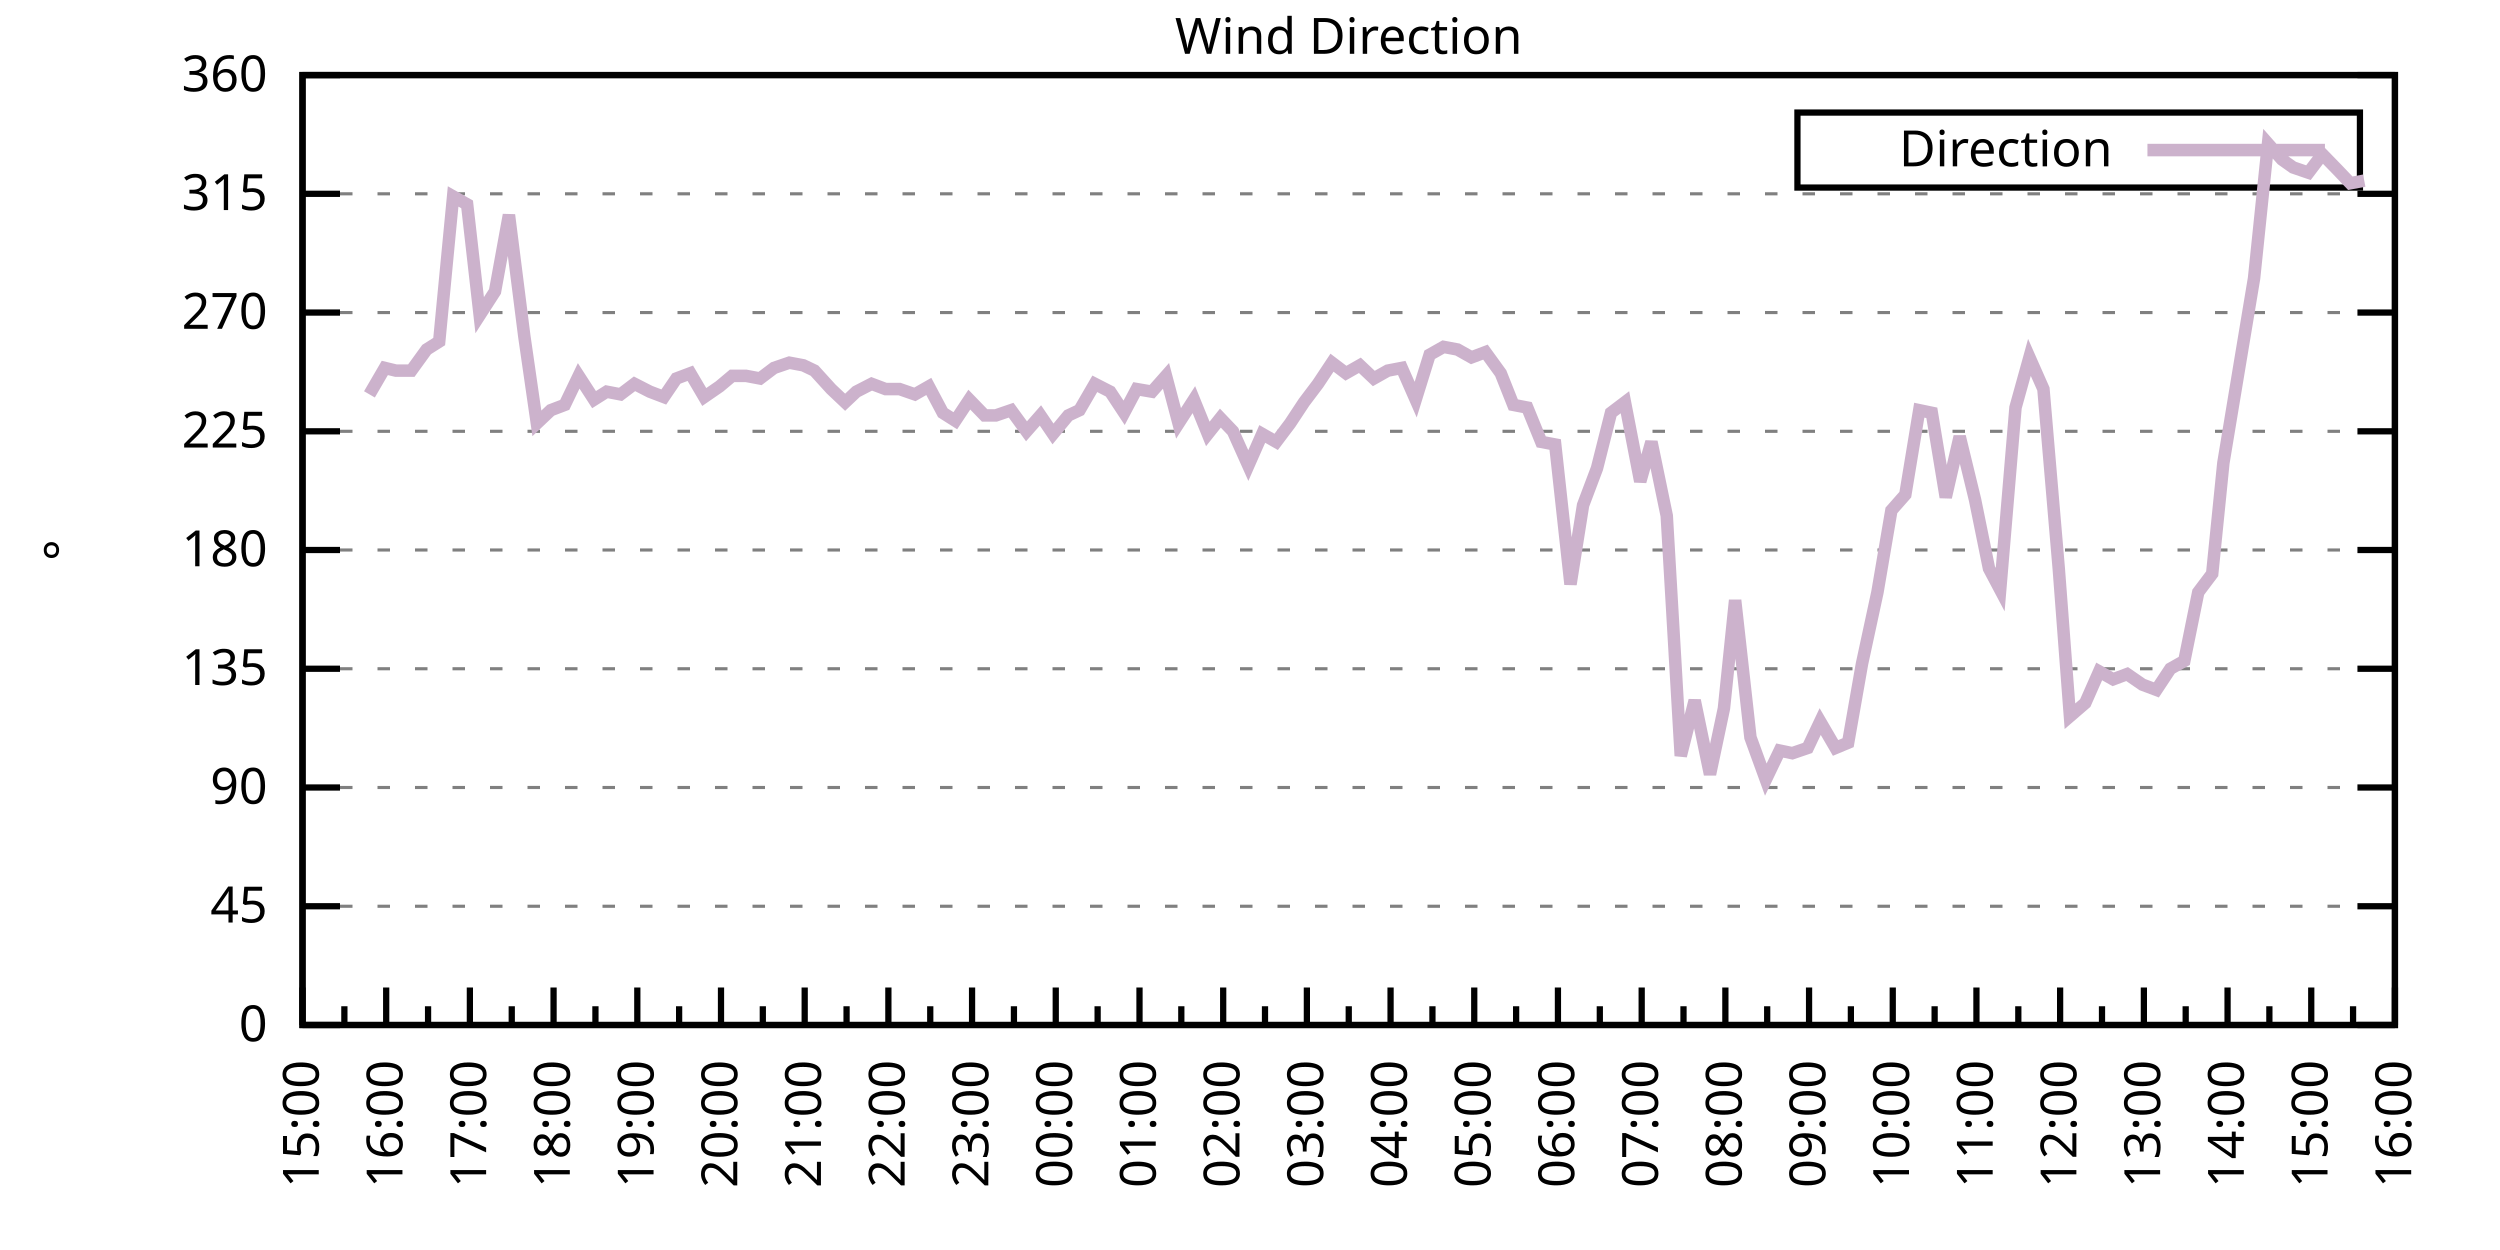
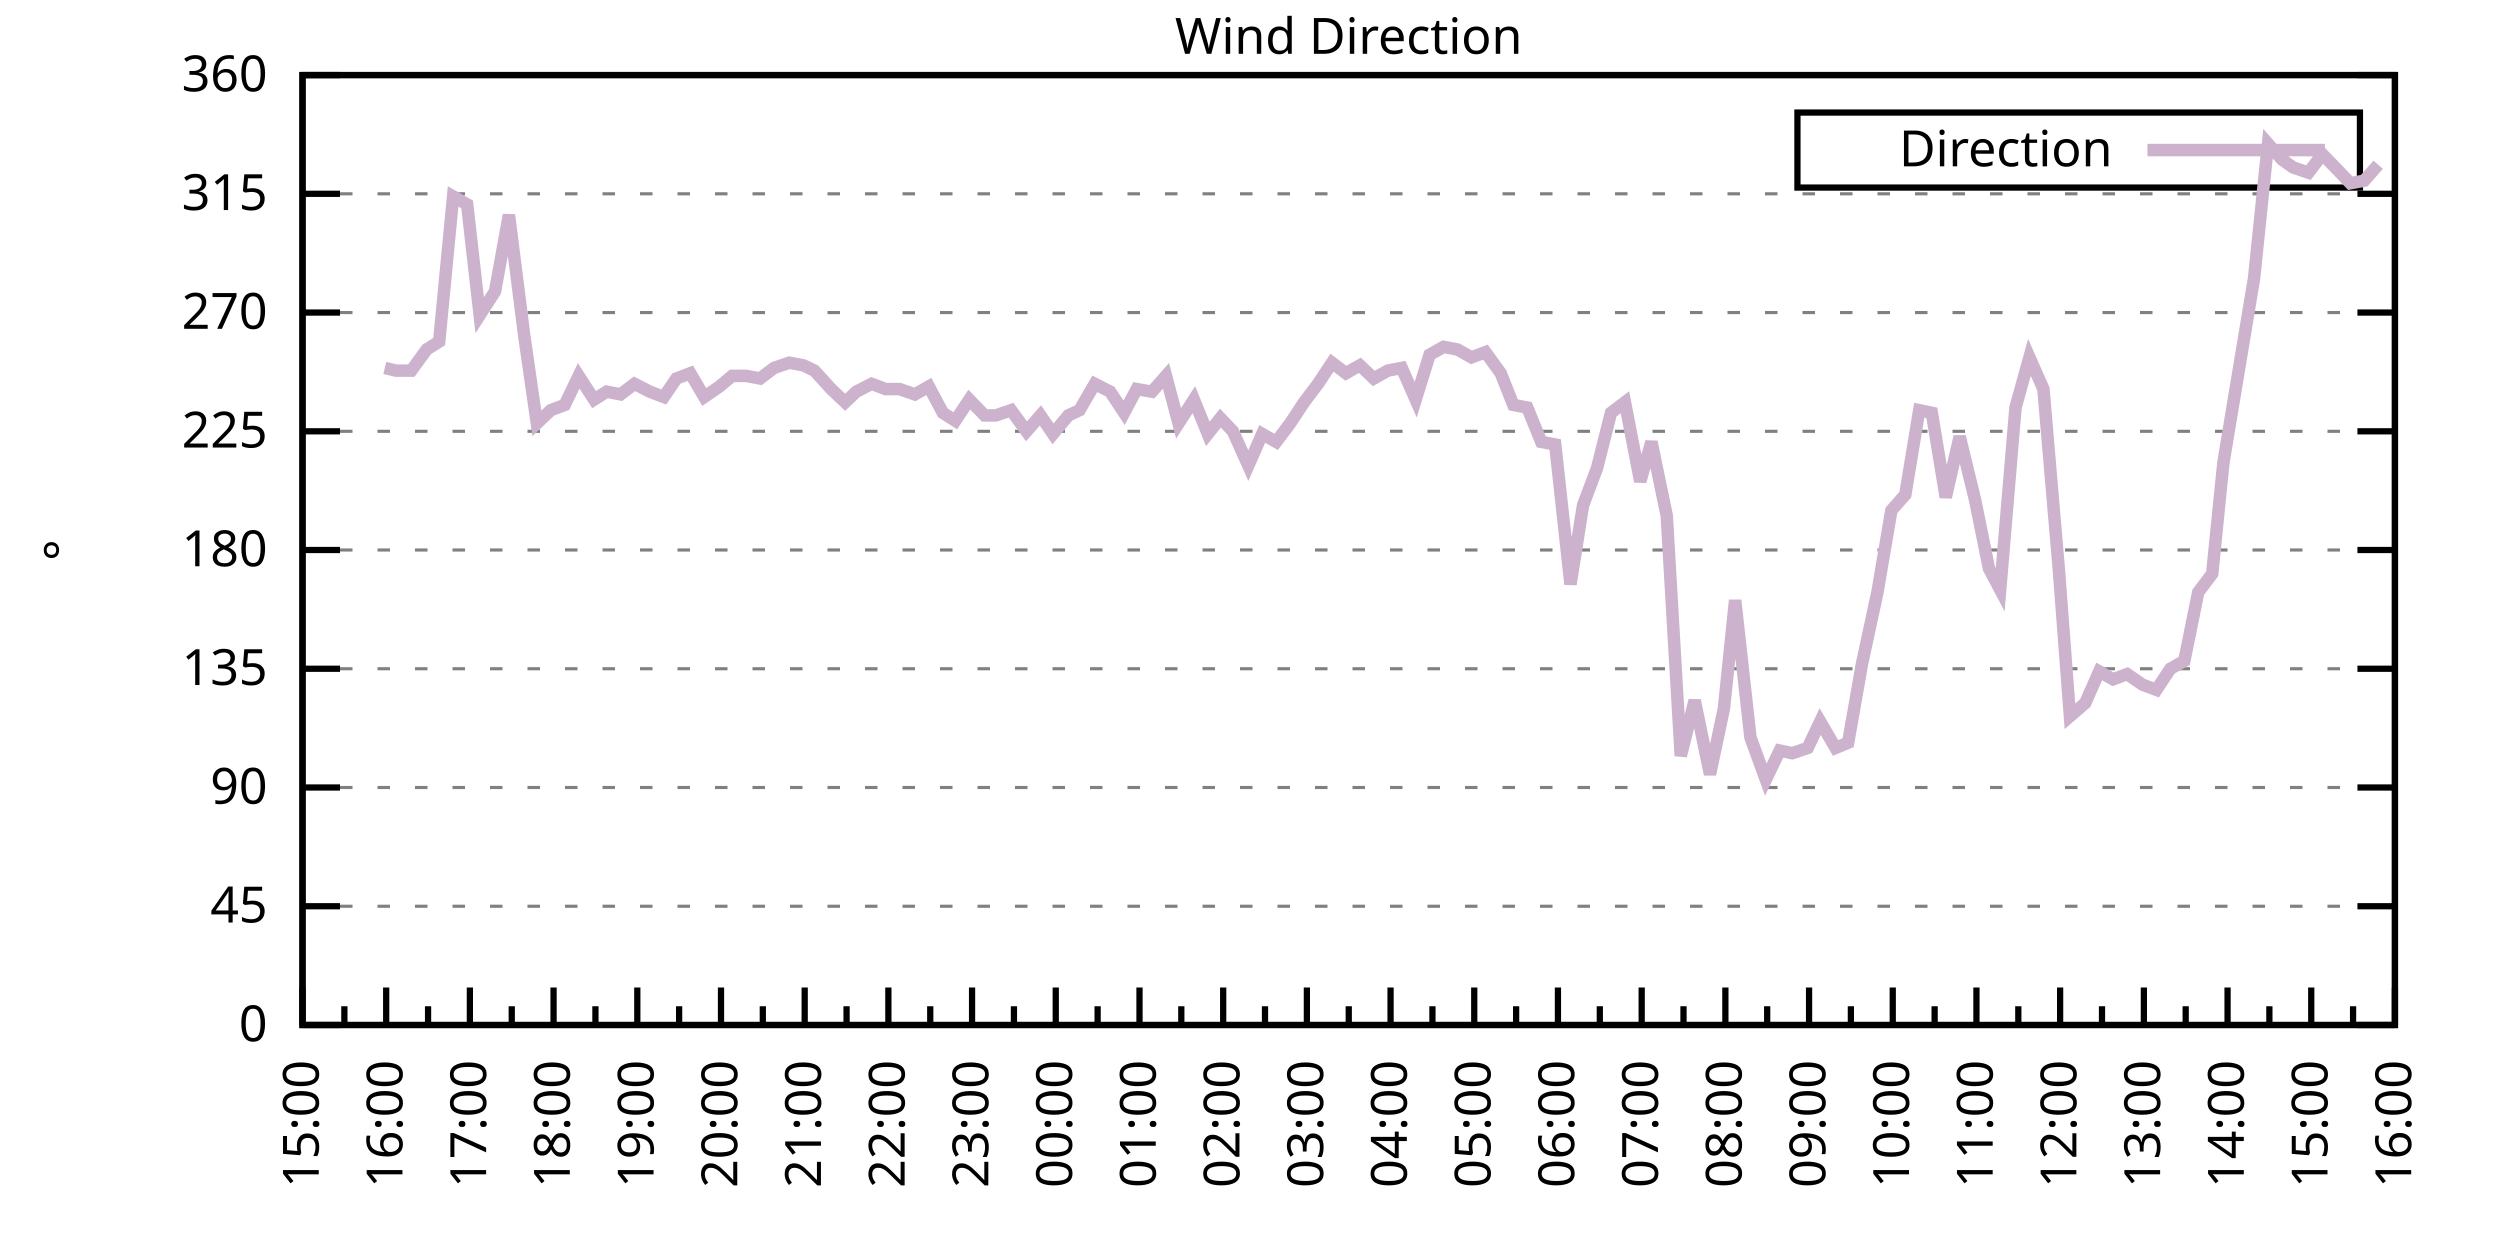
<svg xmlns="http://www.w3.org/2000/svg" xmlns:xlink="http://www.w3.org/1999/xlink" width="400" height="200" viewBox="0 0 400 200">
  <g id="gnuplot_canvas">
    <rect x="0" y="0" width="400" height="200" fill="none" />
    <defs>
      <circle id="gpDot" r="0.5" stroke-width="0.5" stroke="currentColor" />
      <path id="gpPt0" stroke-width="0.333" stroke="currentColor" d="M-1,0 h2 M0,-1 v2" />
      <path id="gpPt1" stroke-width="0.333" stroke="currentColor" d="M-1,-1 L1,1 M1,-1 L-1,1" />
      <path id="gpPt2" stroke-width="0.333" stroke="currentColor" d="M-1,0 L1,0 M0,-1 L0,1 M-1,-1 L1,1 M-1,1 L1,-1" />
      <rect id="gpPt3" stroke-width="0.333" stroke="currentColor" x="-1" y="-1" width="2" height="2" />
      <rect id="gpPt4" stroke-width="0.333" stroke="currentColor" fill="currentColor" x="-1" y="-1" width="2" height="2" />
      <circle id="gpPt5" stroke-width="0.333" stroke="currentColor" cx="0" cy="0" r="1" />
      <use xlink:href="#gpPt5" id="gpPt6" fill="currentColor" stroke="none" />
      <path id="gpPt7" stroke-width="0.333" stroke="currentColor" d="M0,-1.33 L-1.33,0.67 L1.33,0.67 z" />
      <use xlink:href="#gpPt7" id="gpPt8" fill="currentColor" stroke="none" />
      <use xlink:href="#gpPt7" id="gpPt9" stroke="currentColor" transform="rotate(180)" />
      <use xlink:href="#gpPt9" id="gpPt10" fill="currentColor" stroke="none" />
      <use xlink:href="#gpPt3" id="gpPt11" stroke="currentColor" transform="rotate(45)" />
      <use xlink:href="#gpPt11" id="gpPt12" fill="currentColor" stroke="none" />
      <path id="gpPt13" stroke-width="0.333" stroke="currentColor" d="M0,1.330 L1.265,0.411 L0.782,-1.067 L-0.782,-1.076 L-1.265,0.411 z" />
      <use xlink:href="#gpPt13" id="gpPt14" fill="currentColor" stroke="none" />
      <filter id="textbox" filterUnits="objectBoundingBox" x="0" y="0" height="1" width="1">
        <feFlood flood-color="white" flood-opacity="1" result="bgnd" />
        <feComposite in="SourceGraphic" in2="bgnd" operator="atop" />
      </filter>
      <filter id="greybox" filterUnits="objectBoundingBox" x="0" y="0" height="1" width="1">
        <feFlood flood-color="lightgrey" flood-opacity="1" result="grey" />
        <feComposite in="SourceGraphic" in2="grey" operator="atop" />
      </filter>
    </defs>
    <g fill="none" color="white" stroke="currentColor" stroke-width="1.00" stroke-linecap="butt" stroke-linejoin="miter">
</g>
    <g fill="none" color="black" stroke="currentColor" stroke-width="1.00" stroke-linecap="butt" stroke-linejoin="miter">
      <g stroke="none" shape-rendering="crispEdges">
        <polygon fill="rgb(255, 255, 255)" points="48.40,164.00 383.18,164.00 383.18,12.02 48.40,12.02 " />
      </g>
    </g>
    <g fill="none" color="black" stroke="currentColor" stroke-width="1.00" stroke-linecap="butt" stroke-linejoin="miter">
</g>
    <g fill="none" color="black" stroke="black" stroke-width="0.50" stroke-linecap="butt" stroke-linejoin="miter">
</g>
    <g fill="none" color="gray" stroke="currentColor" stroke-width="0.50" stroke-linecap="butt" stroke-linejoin="miter">
      <path stroke="gray" stroke-dasharray="2,4" class="gridline" d="M48.40,164.00 L383.19,164.00  " />
    </g>
    <g fill="none" color="gray" stroke="gray" stroke-width="1.00" stroke-linecap="butt" stroke-linejoin="miter">
</g>
    <g fill="none" color="black" stroke="currentColor" stroke-width="1.00" stroke-linecap="butt" stroke-linejoin="miter">
      <path stroke="black" d="M48.40,164.00 L54.40,164.00 M383.19,164.00 L377.19,164.00  " />
      <g transform="translate(42.80,166.60)" stroke="none" fill="black" font-family="Sans" font-size="8.00" text-anchor="end">
        <text>
          <tspan font-family="Sans"> 0</tspan>
        </text>
      </g>
    </g>
    <g fill="none" color="black" stroke="currentColor" stroke-width="1.00" stroke-linecap="butt" stroke-linejoin="miter">
</g>
    <g fill="none" color="black" stroke="black" stroke-width="0.50" stroke-linecap="butt" stroke-linejoin="miter">
</g>
    <g fill="none" color="gray" stroke="currentColor" stroke-width="0.50" stroke-linecap="butt" stroke-linejoin="miter">
      <path stroke="gray" stroke-dasharray="2,4" class="gridline" d="M48.40,145.00 L383.19,145.00  " />
    </g>
    <g fill="none" color="gray" stroke="gray" stroke-width="1.00" stroke-linecap="butt" stroke-linejoin="miter">
</g>
    <g fill="none" color="black" stroke="currentColor" stroke-width="1.00" stroke-linecap="butt" stroke-linejoin="miter">
      <path stroke="black" d="M48.40,145.00 L54.40,145.00 M383.19,145.00 L377.19,145.00  " />
      <g transform="translate(42.80,147.60)" stroke="none" fill="black" font-family="Sans" font-size="8.00" text-anchor="end">
        <text>
          <tspan font-family="Sans"> 45</tspan>
        </text>
      </g>
    </g>
    <g fill="none" color="black" stroke="currentColor" stroke-width="1.00" stroke-linecap="butt" stroke-linejoin="miter">
</g>
    <g fill="none" color="black" stroke="black" stroke-width="0.50" stroke-linecap="butt" stroke-linejoin="miter">
</g>
    <g fill="none" color="gray" stroke="currentColor" stroke-width="0.50" stroke-linecap="butt" stroke-linejoin="miter">
      <path stroke="gray" stroke-dasharray="2,4" class="gridline" d="M48.40,126.00 L383.19,126.00  " />
    </g>
    <g fill="none" color="gray" stroke="gray" stroke-width="1.00" stroke-linecap="butt" stroke-linejoin="miter">
</g>
    <g fill="none" color="black" stroke="currentColor" stroke-width="1.00" stroke-linecap="butt" stroke-linejoin="miter">
      <path stroke="black" d="M48.40,126.00 L54.40,126.00 M383.19,126.00 L377.19,126.00  " />
      <g transform="translate(42.80,128.60)" stroke="none" fill="black" font-family="Sans" font-size="8.00" text-anchor="end">
        <text>
          <tspan font-family="Sans"> 90</tspan>
        </text>
      </g>
    </g>
    <g fill="none" color="black" stroke="currentColor" stroke-width="1.00" stroke-linecap="butt" stroke-linejoin="miter">
</g>
    <g fill="none" color="black" stroke="black" stroke-width="0.50" stroke-linecap="butt" stroke-linejoin="miter">
</g>
    <g fill="none" color="gray" stroke="currentColor" stroke-width="0.50" stroke-linecap="butt" stroke-linejoin="miter">
      <path stroke="gray" stroke-dasharray="2,4" class="gridline" d="M48.40,107.00 L383.19,107.00  " />
    </g>
    <g fill="none" color="gray" stroke="gray" stroke-width="1.00" stroke-linecap="butt" stroke-linejoin="miter">
</g>
    <g fill="none" color="black" stroke="currentColor" stroke-width="1.00" stroke-linecap="butt" stroke-linejoin="miter">
      <path stroke="black" d="M48.40,107.00 L54.40,107.00 M383.19,107.00 L377.19,107.00  " />
      <g transform="translate(42.80,109.60)" stroke="none" fill="black" font-family="Sans" font-size="8.00" text-anchor="end">
        <text>
          <tspan font-family="Sans"> 135</tspan>
        </text>
      </g>
    </g>
    <g fill="none" color="black" stroke="currentColor" stroke-width="1.00" stroke-linecap="butt" stroke-linejoin="miter">
</g>
    <g fill="none" color="black" stroke="black" stroke-width="0.50" stroke-linecap="butt" stroke-linejoin="miter">
</g>
    <g fill="none" color="gray" stroke="currentColor" stroke-width="0.50" stroke-linecap="butt" stroke-linejoin="miter">
      <path stroke="gray" stroke-dasharray="2,4" class="gridline" d="M48.40,88.00 L383.19,88.00  " />
    </g>
    <g fill="none" color="gray" stroke="gray" stroke-width="1.00" stroke-linecap="butt" stroke-linejoin="miter">
</g>
    <g fill="none" color="black" stroke="currentColor" stroke-width="1.00" stroke-linecap="butt" stroke-linejoin="miter">
      <path stroke="black" d="M48.40,88.00 L54.40,88.00 M383.19,88.00 L377.19,88.00  " />
      <g transform="translate(42.80,90.60)" stroke="none" fill="black" font-family="Sans" font-size="8.00" text-anchor="end">
        <text>
          <tspan font-family="Sans"> 180</tspan>
        </text>
      </g>
    </g>
    <g fill="none" color="black" stroke="currentColor" stroke-width="1.00" stroke-linecap="butt" stroke-linejoin="miter">
</g>
    <g fill="none" color="black" stroke="black" stroke-width="0.50" stroke-linecap="butt" stroke-linejoin="miter">
</g>
    <g fill="none" color="gray" stroke="currentColor" stroke-width="0.50" stroke-linecap="butt" stroke-linejoin="miter">
      <path stroke="gray" stroke-dasharray="2,4" class="gridline" d="M48.40,69.01 L383.19,69.01  " />
    </g>
    <g fill="none" color="gray" stroke="gray" stroke-width="1.00" stroke-linecap="butt" stroke-linejoin="miter">
</g>
    <g fill="none" color="black" stroke="currentColor" stroke-width="1.00" stroke-linecap="butt" stroke-linejoin="miter">
      <path stroke="black" d="M48.40,69.01 L54.40,69.01 M383.19,69.01 L377.19,69.01  " />
      <g transform="translate(42.80,71.61)" stroke="none" fill="black" font-family="Sans" font-size="8.00" text-anchor="end">
        <text>
          <tspan font-family="Sans"> 225</tspan>
        </text>
      </g>
    </g>
    <g fill="none" color="black" stroke="currentColor" stroke-width="1.00" stroke-linecap="butt" stroke-linejoin="miter">
</g>
    <g fill="none" color="black" stroke="black" stroke-width="0.50" stroke-linecap="butt" stroke-linejoin="miter">
</g>
    <g fill="none" color="gray" stroke="currentColor" stroke-width="0.50" stroke-linecap="butt" stroke-linejoin="miter">
      <path stroke="gray" stroke-dasharray="2,4" class="gridline" d="M48.40,50.01 L383.19,50.01  " />
    </g>
    <g fill="none" color="gray" stroke="gray" stroke-width="1.00" stroke-linecap="butt" stroke-linejoin="miter">
</g>
    <g fill="none" color="black" stroke="currentColor" stroke-width="1.00" stroke-linecap="butt" stroke-linejoin="miter">
      <path stroke="black" d="M48.40,50.01 L54.40,50.01 M383.19,50.01 L377.19,50.01  " />
      <g transform="translate(42.80,52.61)" stroke="none" fill="black" font-family="Sans" font-size="8.00" text-anchor="end">
        <text>
          <tspan font-family="Sans"> 270</tspan>
        </text>
      </g>
    </g>
    <g fill="none" color="black" stroke="currentColor" stroke-width="1.00" stroke-linecap="butt" stroke-linejoin="miter">
</g>
    <g fill="none" color="black" stroke="black" stroke-width="0.50" stroke-linecap="butt" stroke-linejoin="miter">
</g>
    <g fill="none" color="gray" stroke="currentColor" stroke-width="0.50" stroke-linecap="butt" stroke-linejoin="miter">
      <path stroke="gray" stroke-dasharray="2,4" class="gridline" d="M48.40,31.01 L383.19,31.01  " />
    </g>
    <g fill="none" color="gray" stroke="gray" stroke-width="1.00" stroke-linecap="butt" stroke-linejoin="miter">
</g>
    <g fill="none" color="black" stroke="currentColor" stroke-width="1.00" stroke-linecap="butt" stroke-linejoin="miter">
      <path stroke="black" d="M48.40,31.01 L54.40,31.01 M383.19,31.01 L377.19,31.01  " />
      <g transform="translate(42.80,33.61)" stroke="none" fill="black" font-family="Sans" font-size="8.00" text-anchor="end">
        <text>
          <tspan font-family="Sans"> 315</tspan>
        </text>
      </g>
    </g>
    <g fill="none" color="black" stroke="currentColor" stroke-width="1.00" stroke-linecap="butt" stroke-linejoin="miter">
</g>
    <g fill="none" color="black" stroke="black" stroke-width="0.50" stroke-linecap="butt" stroke-linejoin="miter">
</g>
    <g fill="none" color="gray" stroke="currentColor" stroke-width="0.50" stroke-linecap="butt" stroke-linejoin="miter">
      <path stroke="gray" stroke-dasharray="2,4" class="gridline" d="M48.40,12.01 L383.19,12.01  " />
    </g>
    <g fill="none" color="gray" stroke="gray" stroke-width="1.00" stroke-linecap="butt" stroke-linejoin="miter">
</g>
    <g fill="none" color="black" stroke="currentColor" stroke-width="1.00" stroke-linecap="butt" stroke-linejoin="miter">
      <path stroke="black" d="M48.40,12.01 L54.40,12.01 M383.19,12.01 L377.19,12.01  " />
      <g transform="translate(42.80,14.61)" stroke="none" fill="black" font-family="Sans" font-size="8.00" text-anchor="end">
        <text>
          <tspan font-family="Sans"> 360</tspan>
        </text>
      </g>
    </g>
    <g fill="none" color="black" stroke="currentColor" stroke-width="1.00" stroke-linecap="butt" stroke-linejoin="miter">
      <path stroke="black" d="M48.40,164.00 L48.40,158.00  " />
      <g transform="translate(51.00,169.60) rotate(270)" stroke="none" fill="black" font-family="Sans" font-size="8.00" text-anchor="end">
        <text>
          <tspan font-family="Sans">15:00</tspan>
        </text>
      </g>
    </g>
    <g fill="none" color="black" stroke="currentColor" stroke-width="1.00" stroke-linecap="butt" stroke-linejoin="miter">
      <path stroke="black" d="M55.10,164.00 L55.10,161.00 M61.79,164.00 L61.79,158.00  " />
      <g transform="translate(64.39,169.60) rotate(270)" stroke="none" fill="black" font-family="Sans" font-size="8.00" text-anchor="end">
        <text>
          <tspan font-family="Sans">16:00</tspan>
        </text>
      </g>
    </g>
    <g fill="none" color="black" stroke="currentColor" stroke-width="1.00" stroke-linecap="butt" stroke-linejoin="miter">
      <path stroke="black" d="M68.49,164.00 L68.49,161.00 M75.18,164.00 L75.18,158.00  " />
      <g transform="translate(77.78,169.60) rotate(270)" stroke="none" fill="black" font-family="Sans" font-size="8.00" text-anchor="end">
        <text>
          <tspan font-family="Sans">17:00</tspan>
        </text>
      </g>
    </g>
    <g fill="none" color="black" stroke="currentColor" stroke-width="1.00" stroke-linecap="butt" stroke-linejoin="miter">
      <path stroke="black" d="M81.88,164.00 L81.88,161.00 M88.57,164.00 L88.57,158.00  " />
      <g transform="translate(91.17,169.60) rotate(270)" stroke="none" fill="black" font-family="Sans" font-size="8.00" text-anchor="end">
        <text>
          <tspan font-family="Sans">18:00</tspan>
        </text>
      </g>
    </g>
    <g fill="none" color="black" stroke="currentColor" stroke-width="1.00" stroke-linecap="butt" stroke-linejoin="miter">
      <path stroke="black" d="M95.27,164.00 L95.27,161.00 M101.97,164.00 L101.97,158.00  " />
      <g transform="translate(104.57,169.60) rotate(270)" stroke="none" fill="black" font-family="Sans" font-size="8.00" text-anchor="end">
        <text>
          <tspan font-family="Sans">19:00</tspan>
        </text>
      </g>
    </g>
    <g fill="none" color="black" stroke="currentColor" stroke-width="1.00" stroke-linecap="butt" stroke-linejoin="miter">
      <path stroke="black" d="M108.66,164.00 L108.66,161.00 M115.36,164.00 L115.36,158.00  " />
      <g transform="translate(117.96,169.60) rotate(270)" stroke="none" fill="black" font-family="Sans" font-size="8.00" text-anchor="end">
        <text>
          <tspan font-family="Sans">20:00</tspan>
        </text>
      </g>
    </g>
    <g fill="none" color="black" stroke="currentColor" stroke-width="1.00" stroke-linecap="butt" stroke-linejoin="miter">
      <path stroke="black" d="M122.05,164.00 L122.05,161.00 M128.75,164.00 L128.75,158.00  " />
      <g transform="translate(131.35,169.60) rotate(270)" stroke="none" fill="black" font-family="Sans" font-size="8.00" text-anchor="end">
        <text>
          <tspan font-family="Sans">21:00</tspan>
        </text>
      </g>
    </g>
    <g fill="none" color="black" stroke="currentColor" stroke-width="1.00" stroke-linecap="butt" stroke-linejoin="miter">
      <path stroke="black" d="M135.45,164.00 L135.45,161.00 M142.14,164.00 L142.14,158.00  " />
      <g transform="translate(144.74,169.60) rotate(270)" stroke="none" fill="black" font-family="Sans" font-size="8.00" text-anchor="end">
        <text>
          <tspan font-family="Sans">22:00</tspan>
        </text>
      </g>
    </g>
    <g fill="none" color="black" stroke="currentColor" stroke-width="1.00" stroke-linecap="butt" stroke-linejoin="miter">
      <path stroke="black" d="M148.84,164.00 L148.84,161.00 M155.53,164.00 L155.53,158.00  " />
      <g transform="translate(158.13,169.60) rotate(270)" stroke="none" fill="black" font-family="Sans" font-size="8.00" text-anchor="end">
        <text>
          <tspan font-family="Sans">23:00</tspan>
        </text>
      </g>
    </g>
    <g fill="none" color="black" stroke="currentColor" stroke-width="1.00" stroke-linecap="butt" stroke-linejoin="miter">
      <path stroke="black" d="M162.23,164.00 L162.23,161.00 M168.92,164.00 L168.92,158.00  " />
      <g transform="translate(171.52,169.60) rotate(270)" stroke="none" fill="black" font-family="Sans" font-size="8.00" text-anchor="end">
        <text>
          <tspan font-family="Sans">00:00</tspan>
        </text>
      </g>
    </g>
    <g fill="none" color="black" stroke="currentColor" stroke-width="1.00" stroke-linecap="butt" stroke-linejoin="miter">
      <path stroke="black" d="M175.62,164.00 L175.62,161.00 M182.32,164.00 L182.32,158.00  " />
      <g transform="translate(184.92,169.60) rotate(270)" stroke="none" fill="black" font-family="Sans" font-size="8.00" text-anchor="end">
        <text>
          <tspan font-family="Sans">01:00</tspan>
        </text>
      </g>
    </g>
    <g fill="none" color="black" stroke="currentColor" stroke-width="1.00" stroke-linecap="butt" stroke-linejoin="miter">
      <path stroke="black" d="M189.01,164.00 L189.01,161.00 M195.71,164.00 L195.71,158.00  " />
      <g transform="translate(198.31,169.60) rotate(270)" stroke="none" fill="black" font-family="Sans" font-size="8.00" text-anchor="end">
        <text>
          <tspan font-family="Sans">02:00</tspan>
        </text>
      </g>
    </g>
    <g fill="none" color="black" stroke="currentColor" stroke-width="1.00" stroke-linecap="butt" stroke-linejoin="miter">
      <path stroke="black" d="M202.40,164.00 L202.40,161.00 M209.10,164.00 L209.10,158.00  " />
      <g transform="translate(211.70,169.60) rotate(270)" stroke="none" fill="black" font-family="Sans" font-size="8.00" text-anchor="end">
        <text>
          <tspan font-family="Sans">03:00</tspan>
        </text>
      </g>
    </g>
    <g fill="none" color="black" stroke="currentColor" stroke-width="1.00" stroke-linecap="butt" stroke-linejoin="miter">
      <path stroke="black" d="M215.80,164.00 L215.80,161.00 M222.49,164.00 L222.49,158.00  " />
      <g transform="translate(225.09,169.60) rotate(270)" stroke="none" fill="black" font-family="Sans" font-size="8.00" text-anchor="end">
        <text>
          <tspan font-family="Sans">04:00</tspan>
        </text>
      </g>
    </g>
    <g fill="none" color="black" stroke="currentColor" stroke-width="1.00" stroke-linecap="butt" stroke-linejoin="miter">
      <path stroke="black" d="M229.19,164.00 L229.19,161.00 M235.88,164.00 L235.88,158.00  " />
      <g transform="translate(238.48,169.60) rotate(270)" stroke="none" fill="black" font-family="Sans" font-size="8.00" text-anchor="end">
        <text>
          <tspan font-family="Sans">05:00</tspan>
        </text>
      </g>
    </g>
    <g fill="none" color="black" stroke="currentColor" stroke-width="1.00" stroke-linecap="butt" stroke-linejoin="miter">
      <path stroke="black" d="M242.58,164.00 L242.58,161.00 M249.27,164.00 L249.27,158.00  " />
      <g transform="translate(251.87,169.60) rotate(270)" stroke="none" fill="black" font-family="Sans" font-size="8.00" text-anchor="end">
        <text>
          <tspan font-family="Sans">06:00</tspan>
        </text>
      </g>
    </g>
    <g fill="none" color="black" stroke="currentColor" stroke-width="1.00" stroke-linecap="butt" stroke-linejoin="miter">
      <path stroke="black" d="M255.97,164.00 L255.97,161.00 M262.67,164.00 L262.67,158.00  " />
      <g transform="translate(265.27,169.60) rotate(270)" stroke="none" fill="black" font-family="Sans" font-size="8.00" text-anchor="end">
        <text>
          <tspan font-family="Sans">07:00</tspan>
        </text>
      </g>
    </g>
    <g fill="none" color="black" stroke="currentColor" stroke-width="1.00" stroke-linecap="butt" stroke-linejoin="miter">
      <path stroke="black" d="M269.36,164.00 L269.36,161.00 M276.06,164.00 L276.06,158.00  " />
      <g transform="translate(278.66,169.60) rotate(270)" stroke="none" fill="black" font-family="Sans" font-size="8.00" text-anchor="end">
        <text>
          <tspan font-family="Sans">08:00</tspan>
        </text>
      </g>
    </g>
    <g fill="none" color="black" stroke="currentColor" stroke-width="1.00" stroke-linecap="butt" stroke-linejoin="miter">
      <path stroke="black" d="M282.75,164.00 L282.75,161.00 M289.45,164.00 L289.45,158.00  " />
      <g transform="translate(292.05,169.60) rotate(270)" stroke="none" fill="black" font-family="Sans" font-size="8.00" text-anchor="end">
        <text>
          <tspan font-family="Sans">09:00</tspan>
        </text>
      </g>
    </g>
    <g fill="none" color="black" stroke="currentColor" stroke-width="1.00" stroke-linecap="butt" stroke-linejoin="miter">
      <path stroke="black" d="M296.14,164.00 L296.14,161.00 M302.84,164.00 L302.84,158.00  " />
      <g transform="translate(305.44,169.60) rotate(270)" stroke="none" fill="black" font-family="Sans" font-size="8.00" text-anchor="end">
        <text>
          <tspan font-family="Sans">10:00</tspan>
        </text>
      </g>
    </g>
    <g fill="none" color="black" stroke="currentColor" stroke-width="1.00" stroke-linecap="butt" stroke-linejoin="miter">
      <path stroke="black" d="M309.54,164.00 L309.54,161.00 M316.23,164.00 L316.23,158.00  " />
      <g transform="translate(318.83,169.60) rotate(270)" stroke="none" fill="black" font-family="Sans" font-size="8.00" text-anchor="end">
        <text>
          <tspan font-family="Sans">11:00</tspan>
        </text>
      </g>
    </g>
    <g fill="none" color="black" stroke="currentColor" stroke-width="1.00" stroke-linecap="butt" stroke-linejoin="miter">
      <path stroke="black" d="M322.93,164.00 L322.93,161.00 M329.62,164.00 L329.62,158.00  " />
      <g transform="translate(332.22,169.60) rotate(270)" stroke="none" fill="black" font-family="Sans" font-size="8.00" text-anchor="end">
        <text>
          <tspan font-family="Sans">12:00</tspan>
        </text>
      </g>
    </g>
    <g fill="none" color="black" stroke="currentColor" stroke-width="1.00" stroke-linecap="butt" stroke-linejoin="miter">
      <path stroke="black" d="M336.32,164.00 L336.32,161.00 M343.02,164.00 L343.02,158.00  " />
      <g transform="translate(345.62,169.60) rotate(270)" stroke="none" fill="black" font-family="Sans" font-size="8.00" text-anchor="end">
        <text>
          <tspan font-family="Sans">13:00</tspan>
        </text>
      </g>
    </g>
    <g fill="none" color="black" stroke="currentColor" stroke-width="1.00" stroke-linecap="butt" stroke-linejoin="miter">
      <path stroke="black" d="M349.71,164.00 L349.71,161.00 M356.41,164.00 L356.41,158.00  " />
      <g transform="translate(359.01,169.60) rotate(270)" stroke="none" fill="black" font-family="Sans" font-size="8.00" text-anchor="end">
        <text>
          <tspan font-family="Sans">14:00</tspan>
        </text>
      </g>
    </g>
    <g fill="none" color="black" stroke="currentColor" stroke-width="1.00" stroke-linecap="butt" stroke-linejoin="miter">
      <path stroke="black" d="M363.10,164.00 L363.10,161.00 M369.80,164.00 L369.80,158.00  " />
      <g transform="translate(372.40,169.60) rotate(270)" stroke="none" fill="black" font-family="Sans" font-size="8.00" text-anchor="end">
        <text>
          <tspan font-family="Sans">15:00</tspan>
        </text>
      </g>
    </g>
    <g fill="none" color="black" stroke="currentColor" stroke-width="1.00" stroke-linecap="butt" stroke-linejoin="miter">
      <path stroke="black" d="M376.49,164.00 L376.49,161.00 M383.19,164.00 L383.19,158.00  " />
      <g transform="translate(385.79,169.60) rotate(270)" stroke="none" fill="black" font-family="Sans" font-size="8.00" text-anchor="end">
        <text>
          <tspan font-family="Sans">16:00</tspan>
        </text>
      </g>
    </g>
    <g fill="none" color="black" stroke="currentColor" stroke-width="1.00" stroke-linecap="butt" stroke-linejoin="miter">
</g>
    <g fill="none" color="black" stroke="currentColor" stroke-width="1.00" stroke-linecap="butt" stroke-linejoin="miter">
      <path stroke="black" d="M48.40,12.01 L48.40,164.00 L383.19,164.00 L383.19,12.01 L48.40,12.01 Z  " />
    </g>
    <g fill="none" color="black" stroke="currentColor" stroke-width="1.00" stroke-linecap="butt" stroke-linejoin="miter">
      <g transform="translate(12.80,88.01) rotate(270)" stroke="none" fill="black" font-family="Sans" font-size="8.00" text-anchor="middle">
        <text>
          <tspan font-family="Sans">°</tspan>
        </text>
      </g>
    </g>
    <g fill="none" color="black" stroke="currentColor" stroke-width="1.00" stroke-linecap="butt" stroke-linejoin="miter">
</g>
    <g fill="none" color="black" stroke="currentColor" stroke-width="1.00" stroke-linecap="butt" stroke-linejoin="miter">
      <path stroke="black" d="M287.59,30.01 L287.59,18.01 L377.59,18.01 L377.59,30.01 L287.59,30.01 Z  " />
    </g>
    <g id="Wind_direction_plot_1">
      <g fill="none" color="white" stroke="black" stroke-width="2.00" stroke-linecap="butt" stroke-linejoin="miter">
</g>
      <g fill="none" color="black" stroke="currentColor" stroke-width="2.00" stroke-linecap="butt" stroke-linejoin="miter">
        <g transform="translate(337.99,26.61)" stroke="none" fill="black" font-family="Sans" font-size="8.00" text-anchor="end">
          <text>
            <tspan font-family="Sans">Direction</tspan>
          </text>
        </g>
      </g>
      <g fill="none" color="black" stroke="currentColor" stroke-width="2.00" stroke-linecap="butt" stroke-linejoin="miter">
-         <path stroke="rgb(204, 178, 204)" d="M343.59,24.01 L371.99,24.01 M59.11,63.10 L61.57,58.87 L63.35,59.30 L65.81,59.30 L68.26,55.92 L70.27,54.65   L72.50,31.43 L74.74,32.70 L76.75,50.43 L79.20,46.63 L81.43,34.39 L83.89,53.81 L85.90,67.74 L88.13,65.63   L90.36,64.78 L92.59,60.14 L95.05,63.94 L97.06,62.67 L99.29,63.10 L101.52,61.41 L103.98,62.67 L106.21,63.52   L108.22,60.56 L110.45,59.72 L112.68,63.52 L115.13,61.83 L117.14,60.14 L119.38,60.14 L121.61,60.56 L123.84,58.87   L126.29,58.03 L128.53,58.45 L130.31,59.30 L132.99,62.25 L135.22,64.36 L137.01,62.67 L139.46,61.41 L141.69,62.25   L143.93,62.25 L146.38,63.10 L148.61,61.83 L150.85,66.05 L152.85,67.32 L155.09,63.94 L157.54,66.47 L159.33,66.47   L161.78,65.63 L164.24,69.01 L166.47,66.47 L168.48,69.43 L170.93,66.47 L172.72,65.63 L175.17,61.41 L177.63,62.67   L179.86,66.05 L181.87,62.25 L184.32,62.67 L186.56,60.14 L188.57,67.74 L191.02,63.94 L193.25,69.43 L195.26,66.90   L197.27,69.01 L199.73,74.49 L201.96,69.43 L204.19,70.70 L206.42,67.74 L208.65,64.36 L210.88,61.41 L213.12,58.03   L215.35,59.72 L217.58,58.45 L219.81,60.56 L222.04,59.30 L224.28,58.87 L226.51,63.94 L228.74,56.76 L230.97,55.50   L233.20,55.92 L235.44,57.18 L237.67,56.34 L240.12,59.72 L242.13,64.78 L244.36,65.21 L246.60,70.70 L248.83,71.12   L251.28,93.49 L253.29,80.83 L255.52,74.92 L257.76,66.05 L259.99,64.36 L262.44,77.03 L264.23,70.70 L266.68,82.52   L268.92,120.94 L271.15,112.07 L273.60,123.89 L275.83,113.34 L277.62,96.03 L280.07,117.98 L282.53,124.74 L284.76,120.09   L286.77,120.51 L289.23,119.67 L291.23,115.45 L293.69,119.67 L295.70,118.83 L297.93,106.16 L300.39,94.76 L302.62,81.67   L304.85,79.14 L307.08,65.63 L309.09,66.05 L311.32,79.56 L313.55,69.85 L316.01,79.98 L318.24,90.96 L320.03,94.34   L322.48,65.21 L324.71,57.18 L326.95,62.25 L329.40,90.96 L331.19,114.60 L333.64,112.49 L335.87,107.43 L338.10,108.69   L340.34,107.85 L342.79,109.54 L345.02,110.38 L347.26,107.00 L349.49,105.74 L351.72,94.76 L353.95,91.80 L355.74,74.07   L358.19,59.30 L360.65,44.52 L362.88,22.99 L365.11,25.52 L366.90,26.79 L369.35,27.63 L371.58,24.68 L374.04,27.21   L376.05,29.32 L378.28,28.90  " />
+         <path stroke="rgb(204, 178, 204)" d="M343.59,24.01 L371.99,24.01 M61.57,58.87 L63.35,59.30 L65.81,59.30 L68.26,55.92 L70.27,54.65 L72.50,31.43   L74.74,32.70 L76.75,50.43 L79.20,46.63 L81.43,34.39 L83.89,53.81 L85.90,67.74 L88.13,65.63 L90.36,64.78   L92.59,60.14 L95.05,63.94 L97.06,62.67 L99.29,63.10 L101.52,61.41 L103.98,62.67 L106.21,63.52 L108.22,60.56   L110.45,59.72 L112.68,63.52 L115.13,61.83 L117.14,60.14 L119.38,60.14 L121.61,60.56 L123.84,58.87 L126.29,58.03   L128.53,58.45 L130.31,59.30 L132.99,62.25 L135.22,64.36 L137.01,62.67 L139.46,61.41 L141.69,62.25 L143.93,62.25   L146.38,63.10 L148.61,61.83 L150.85,66.05 L152.85,67.32 L155.09,63.94 L157.54,66.47 L159.33,66.47 L161.78,65.63   L164.24,69.01 L166.47,66.47 L168.48,69.43 L170.93,66.47 L172.72,65.63 L175.17,61.41 L177.63,62.67 L179.86,66.05   L181.87,62.25 L184.32,62.67 L186.56,60.14 L188.57,67.74 L191.02,63.94 L193.25,69.43 L195.26,66.90 L197.27,69.01   L199.73,74.49 L201.96,69.43 L204.19,70.70 L206.42,67.74 L208.65,64.36 L210.88,61.41 L213.12,58.03 L215.35,59.72   L217.58,58.45 L219.81,60.56 L222.04,59.30 L224.28,58.87 L226.51,63.94 L228.74,56.76 L230.97,55.50 L233.20,55.92   L235.44,57.18 L237.67,56.34 L240.12,59.72 L242.13,64.78 L244.36,65.21 L246.60,70.70 L248.83,71.12 L251.28,93.49   L253.29,80.83 L255.52,74.92 L257.76,66.05 L259.99,64.36 L262.44,77.03 L264.23,70.70 L266.68,82.52 L268.92,120.94   L271.15,112.07 L273.60,123.89 L275.83,113.34 L277.62,96.03 L280.07,117.98 L282.53,124.74 L284.76,120.09 L286.77,120.51   L289.23,119.67 L291.23,115.45 L293.69,119.67 L295.70,118.83 L297.93,106.16 L300.39,94.76 L302.62,81.67 L304.85,79.14   L307.08,65.63 L309.09,66.05 L311.32,79.56 L313.55,69.85 L316.01,79.98 L318.24,90.96 L320.03,94.34 L322.48,65.21   L324.71,57.18 L326.95,62.25 L329.40,90.96 L331.19,114.60 L333.64,112.49 L335.87,107.43 L338.10,108.69 L340.34,107.85   L342.79,109.54 L345.02,110.38 L347.26,107.00 L349.49,105.74 L351.72,94.76 L353.95,91.80 L355.74,74.07 L358.19,59.30   L360.65,44.52 L362.88,22.99 L365.11,25.52 L366.90,26.79 L369.35,27.63 L371.58,24.68 L374.04,27.21 L376.05,29.32   L378.28,28.90 L380.51,26.36  " />
      </g>
    </g>
    <g fill="none" color="black" stroke="currentColor" stroke-width="2.00" stroke-linecap="butt" stroke-linejoin="miter">
</g>
    <g fill="none" color="black" stroke="black" stroke-width="1.00" stroke-linecap="butt" stroke-linejoin="miter">
</g>
    <g fill="none" color="black" stroke="currentColor" stroke-width="1.00" stroke-linecap="butt" stroke-linejoin="miter">
      <path stroke="black" d="M48.40,12.01 L48.40,164.00 L383.19,164.00 L383.19,12.01 L48.40,12.01 Z  " />
    </g>
    <g fill="none" color="black" stroke="currentColor" stroke-width="1.00" stroke-linecap="butt" stroke-linejoin="miter">
      <g transform="translate(215.79,8.61)" stroke="none" fill="black" font-family="Sans" font-size="8.00" text-anchor="middle">
        <text>
          <tspan font-family="Sans">Wind Direction</tspan>
        </text>
      </g>
    </g>
    <g fill="none" color="black" stroke="currentColor" stroke-width="1.00" stroke-linecap="butt" stroke-linejoin="miter">
</g>
  </g>
</svg>
